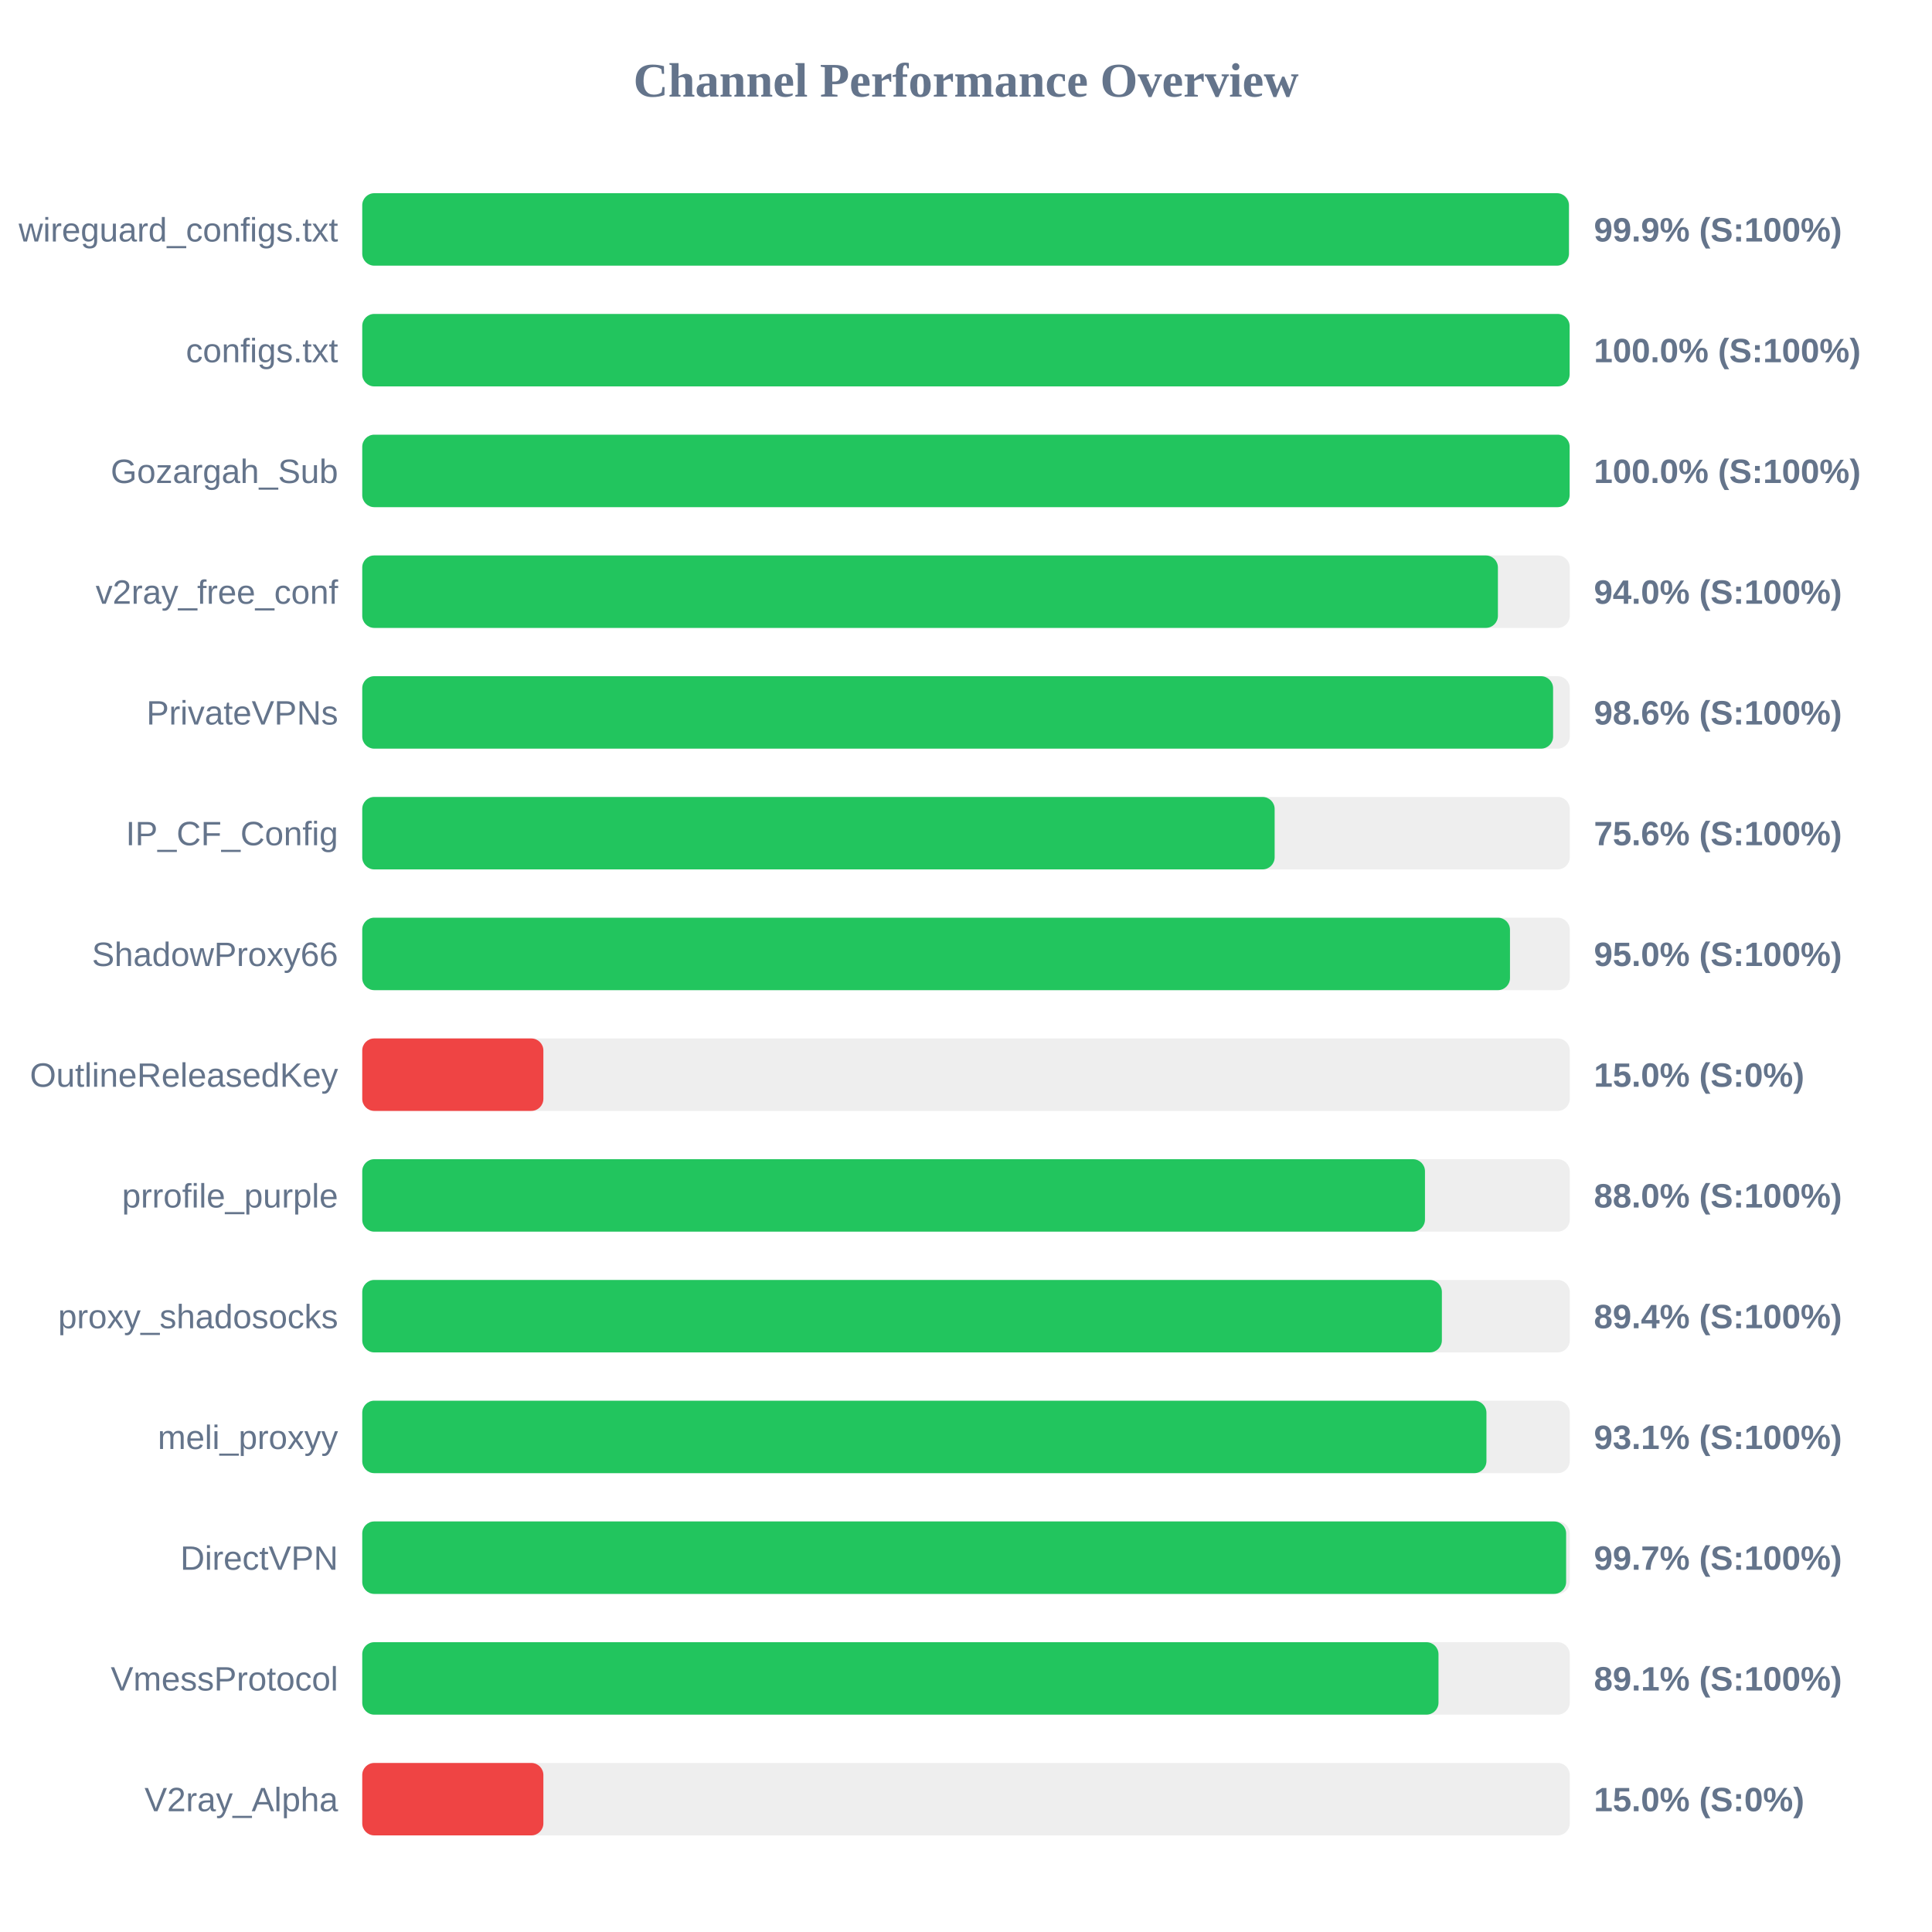
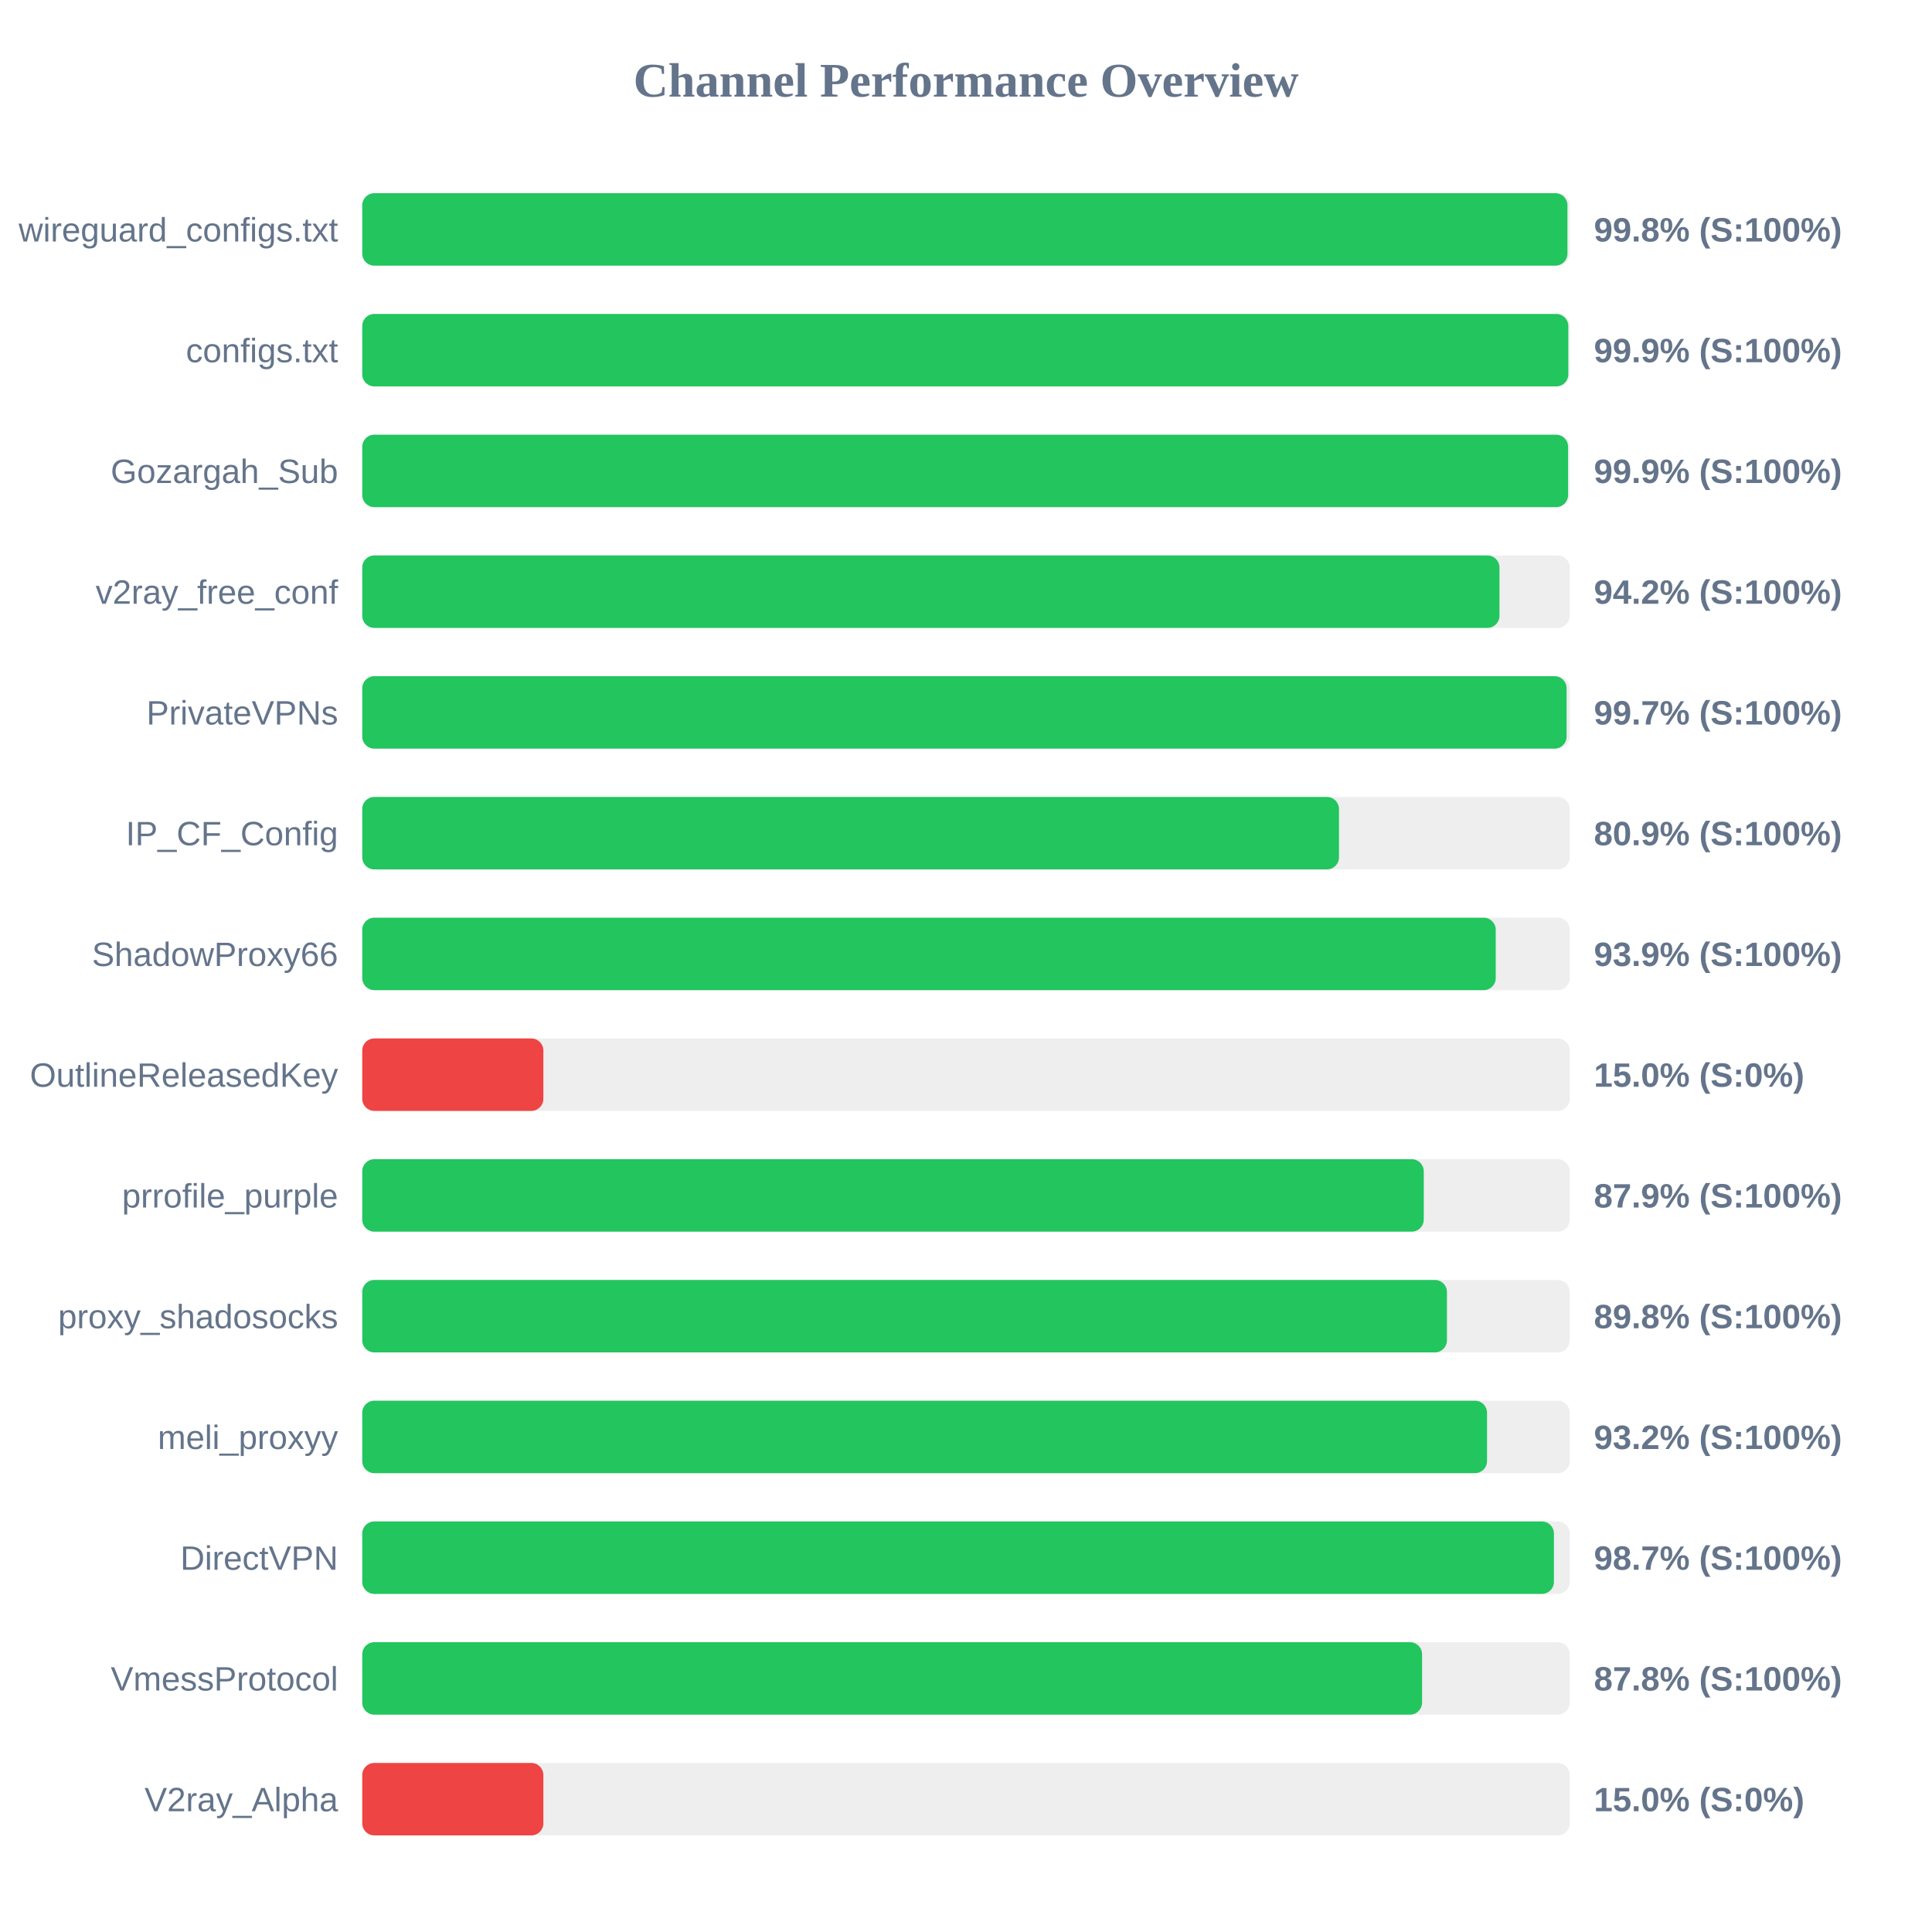
<svg xmlns="http://www.w3.org/2000/svg" width="800" height="800" version="1.1">
  <style>
        .row { font: 14px Arial; fill: #64748b; }
        .score { font: bold 14px Arial; fill: #64748b; }
    </style>
  <text x="400" y="40" text-anchor="middle" font-size="20px" font-weight="bold" fill="#64748b">Channel Performance Overview</text>
  <rect x="150" y="80" width="500" height="30" fill="#eee" rx="5" />
-   <rect x="150" y="80" width="499.65" height="30" fill="#22c55e" rx="5" />
+   <rect x="150" y="80" width="499.05" height="30" fill="#22c55e" rx="5" />
  <text x="140" y="100" text-anchor="end" class="row">wireguard_configs.txt</text>
-   <text x="660" y="100" text-anchor="start" class="score">99.9% (S:100%)</text>
+   <text x="660" y="100" text-anchor="start" class="score">99.8% (S:100%)</text>
  <rect x="150" y="130" width="500" height="30" fill="#eee" rx="5" />
-   <rect x="150" y="130" width="499.95" height="30" fill="#22c55e" rx="5" />
+   <rect x="150" y="130" width="499.4" height="30" fill="#22c55e" rx="5" />
  <text x="140" y="150" text-anchor="end" class="row">configs.txt</text>
-   <text x="660" y="150" text-anchor="start" class="score">100.0% (S:100%)</text>
+   <text x="660" y="150" text-anchor="start" class="score">99.9% (S:100%)</text>
  <rect x="150" y="180" width="500" height="30" fill="#eee" rx="5" />
-   <rect x="150" y="180" width="499.95" height="30" fill="#22c55e" rx="5" />
+   <rect x="150" y="180" width="499.3" height="30" fill="#22c55e" rx="5" />
  <text x="140" y="200" text-anchor="end" class="row">Gozargah_Sub</text>
-   <text x="660" y="200" text-anchor="start" class="score">100.0% (S:100%)</text>
+   <text x="660" y="200" text-anchor="start" class="score">99.9% (S:100%)</text>
  <rect x="150" y="230" width="500" height="30" fill="#eee" rx="5" />
-   <rect x="150" y="230" width="470.25" height="30" fill="#22c55e" rx="5" />
+   <rect x="150" y="230" width="470.9" height="30" fill="#22c55e" rx="5" />
  <text x="140" y="250" text-anchor="end" class="row">v2ray_free_conf</text>
-   <text x="660" y="250" text-anchor="start" class="score">94.0% (S:100%)</text>
+   <text x="660" y="250" text-anchor="start" class="score">94.2% (S:100%)</text>
  <rect x="150" y="280" width="500" height="30" fill="#eee" rx="5" />
-   <rect x="150" y="280" width="493.1" height="30" fill="#22c55e" rx="5" />
+   <rect x="150" y="280" width="498.7" height="30" fill="#22c55e" rx="5" />
  <text x="140" y="300" text-anchor="end" class="row">PrivateVPNs</text>
-   <text x="660" y="300" text-anchor="start" class="score">98.6% (S:100%)</text>
+   <text x="660" y="300" text-anchor="start" class="score">99.7% (S:100%)</text>
  <rect x="150" y="330" width="500" height="30" fill="#eee" rx="5" />
-   <rect x="150" y="330" width="377.8" height="30" fill="#22c55e" rx="5" />
+   <rect x="150" y="330" width="404.45" height="30" fill="#22c55e" rx="5" />
  <text x="140" y="350" text-anchor="end" class="row">IP_CF_Config</text>
-   <text x="660" y="350" text-anchor="start" class="score">75.6% (S:100%)</text>
+   <text x="660" y="350" text-anchor="start" class="score">80.9% (S:100%)</text>
  <rect x="150" y="380" width="500" height="30" fill="#eee" rx="5" />
-   <rect x="150" y="380" width="475.25" height="30" fill="#22c55e" rx="5" />
+   <rect x="150" y="380" width="469.35" height="30" fill="#22c55e" rx="5" />
  <text x="140" y="400" text-anchor="end" class="row">ShadowProxy66</text>
-   <text x="660" y="400" text-anchor="start" class="score">95.0% (S:100%)</text>
+   <text x="660" y="400" text-anchor="start" class="score">93.9% (S:100%)</text>
  <rect x="150" y="430" width="500" height="30" fill="#eee" rx="5" />
  <rect x="150" y="430" width="75.0" height="30" fill="#ef4444" rx="5" />
  <text x="140" y="450" text-anchor="end" class="row">OutlineReleasedKey</text>
  <text x="660" y="450" text-anchor="start" class="score">15.0% (S:0%)</text>
  <rect x="150" y="480" width="500" height="30" fill="#eee" rx="5" />
-   <rect x="150" y="480" width="440.05" height="30" fill="#22c55e" rx="5" />
+   <rect x="150" y="480" width="439.55" height="30" fill="#22c55e" rx="5" />
  <text x="140" y="500" text-anchor="end" class="row">prrofile_purple</text>
-   <text x="660" y="500" text-anchor="start" class="score">88.0% (S:100%)</text>
+   <text x="660" y="500" text-anchor="start" class="score">87.9% (S:100%)</text>
  <rect x="150" y="530" width="500" height="30" fill="#eee" rx="5" />
-   <rect x="150" y="530" width="447.05" height="30" fill="#22c55e" rx="5" />
+   <rect x="150" y="530" width="449.15" height="30" fill="#22c55e" rx="5" />
  <text x="140" y="550" text-anchor="end" class="row">proxy_shadosocks</text>
-   <text x="660" y="550" text-anchor="start" class="score">89.4% (S:100%)</text>
+   <text x="660" y="550" text-anchor="start" class="score">89.8% (S:100%)</text>
  <rect x="150" y="580" width="500" height="30" fill="#eee" rx="5" />
-   <rect x="150" y="580" width="465.5" height="30" fill="#22c55e" rx="5" />
+   <rect x="150" y="580" width="465.75" height="30" fill="#22c55e" rx="5" />
  <text x="140" y="600" text-anchor="end" class="row">meli_proxyy</text>
-   <text x="660" y="600" text-anchor="start" class="score">93.1% (S:100%)</text>
+   <text x="660" y="600" text-anchor="start" class="score">93.2% (S:100%)</text>
  <rect x="150" y="630" width="500" height="30" fill="#eee" rx="5" />
-   <rect x="150" y="630" width="498.5" height="30" fill="#22c55e" rx="5" />
+   <rect x="150" y="630" width="493.45" height="30" fill="#22c55e" rx="5" />
  <text x="140" y="650" text-anchor="end" class="row">DirectVPN</text>
-   <text x="660" y="650" text-anchor="start" class="score">99.7% (S:100%)</text>
+   <text x="660" y="650" text-anchor="start" class="score">98.7% (S:100%)</text>
  <rect x="150" y="680" width="500" height="30" fill="#eee" rx="5" />
-   <rect x="150" y="680" width="445.65" height="30" fill="#22c55e" rx="5" />
+   <rect x="150" y="680" width="438.85" height="30" fill="#22c55e" rx="5" />
  <text x="140" y="700" text-anchor="end" class="row">VmessProtocol</text>
-   <text x="660" y="700" text-anchor="start" class="score">89.1% (S:100%)</text>
+   <text x="660" y="700" text-anchor="start" class="score">87.8% (S:100%)</text>
  <rect x="150" y="730" width="500" height="30" fill="#eee" rx="5" />
  <rect x="150" y="730" width="75.0" height="30" fill="#ef4444" rx="5" />
  <text x="140" y="750" text-anchor="end" class="row">V2ray_Alpha</text>
  <text x="660" y="750" text-anchor="start" class="score">15.0% (S:0%)</text>
</svg>
